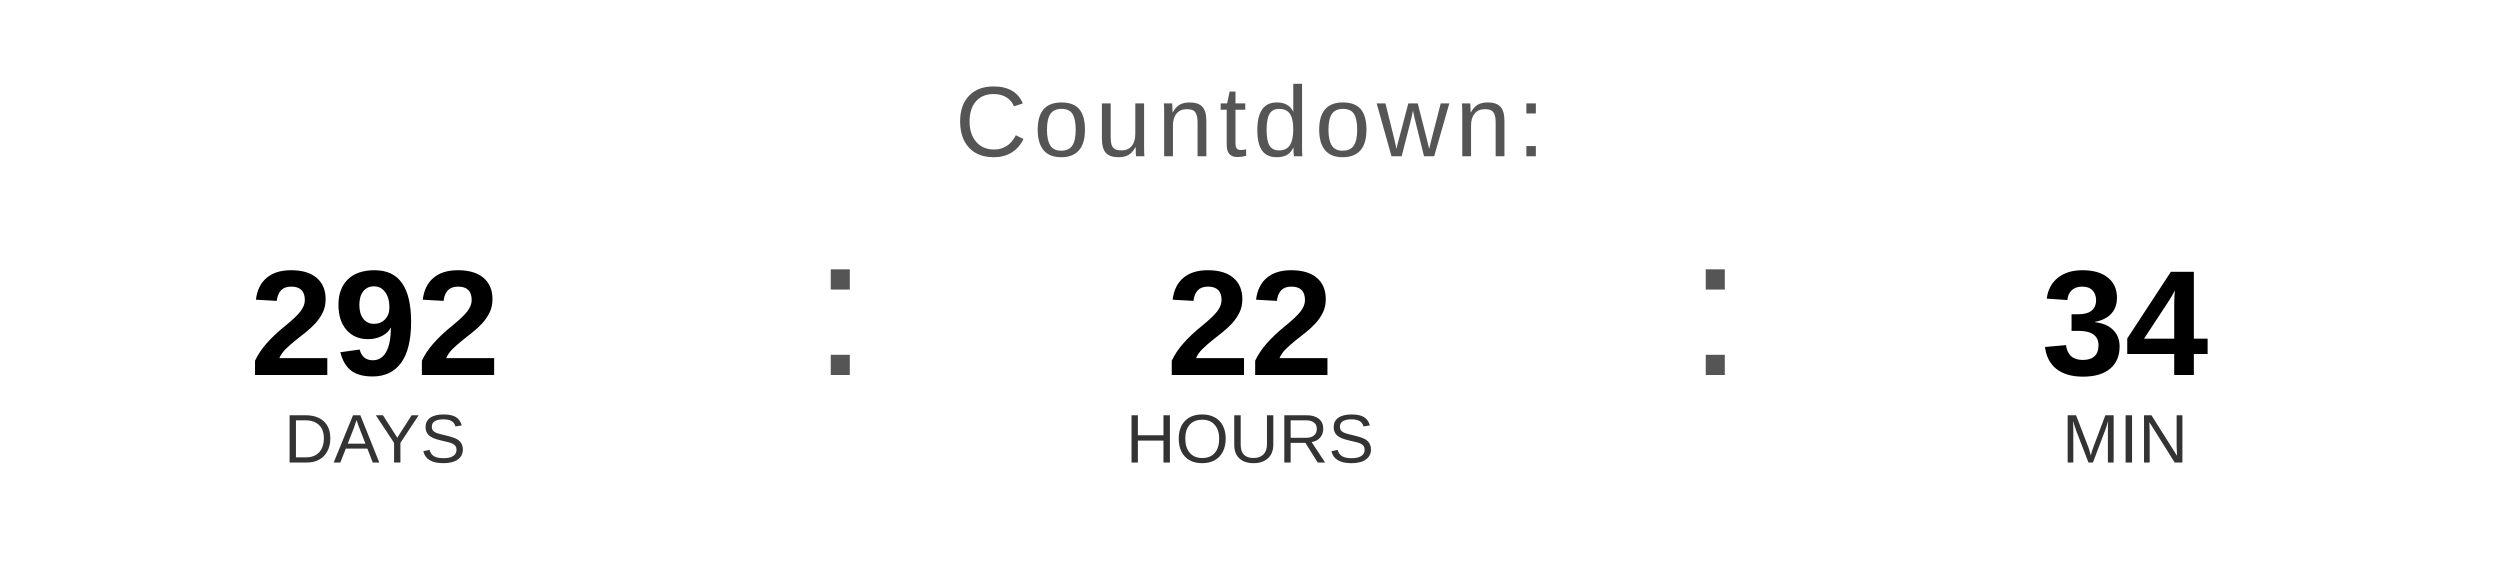
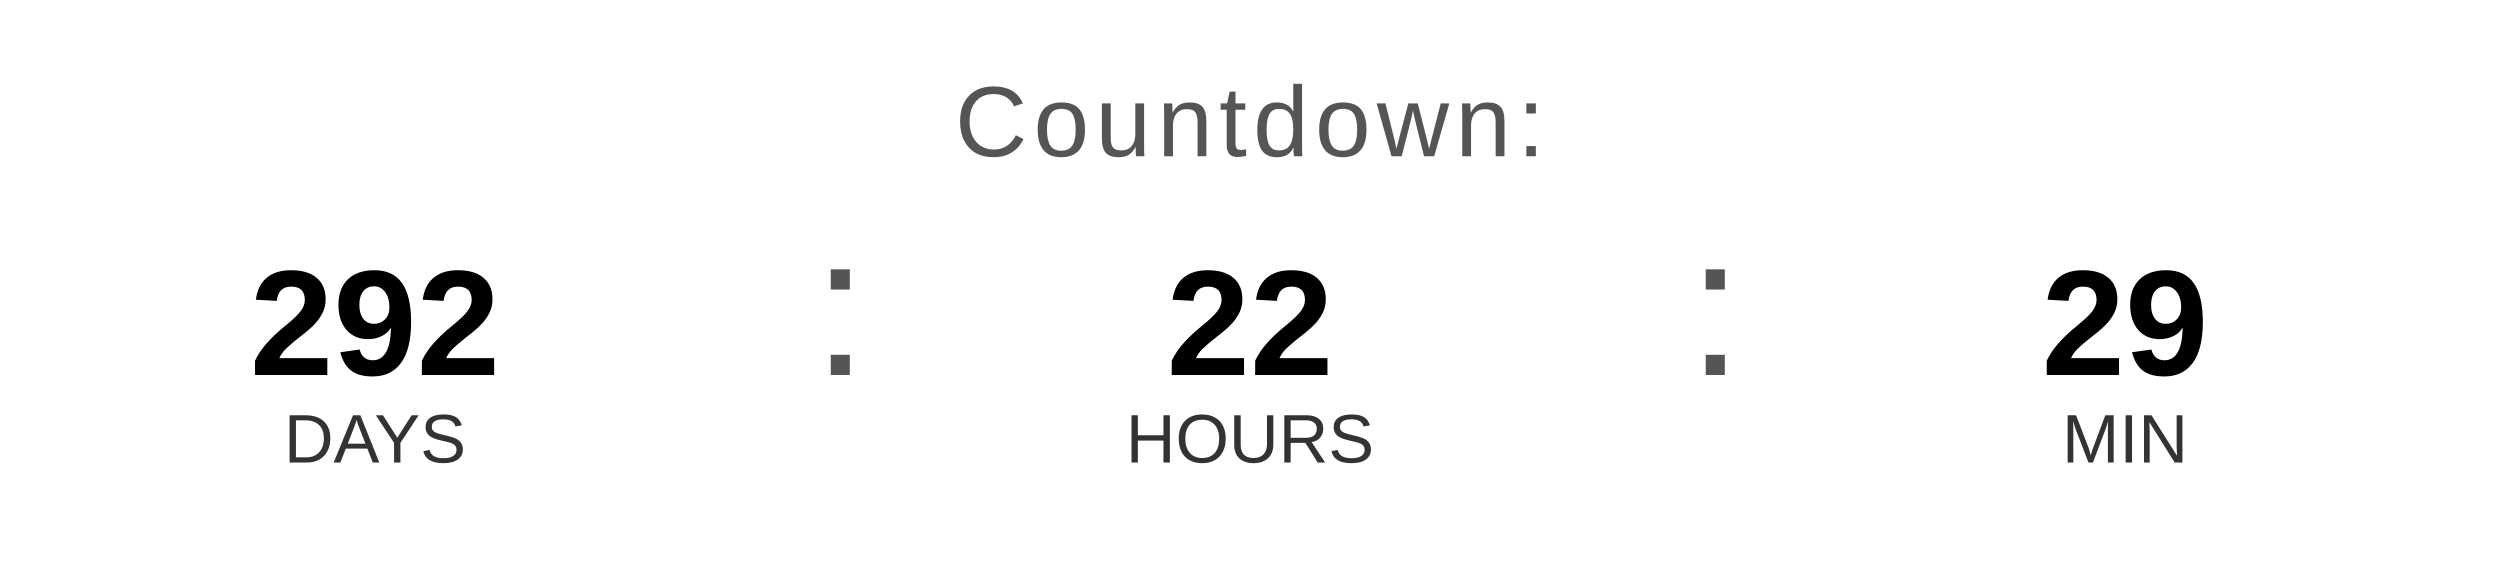
<svg xmlns="http://www.w3.org/2000/svg" width="400" height="90" viewBox="0 0 400 90">
  <text x="200" y="25" font-family="Arial, Helvetica, sans-serif" font-size="16" fill="#555555" text-anchor="middle" letter-spacing="1">
    Countdown:
  </text>
  <text x="60" y="60" font-family="Arial, Helvetica, sans-serif" font-size="24" font-weight="bold" fill="#000000" text-anchor="middle">292</text>
  <text x="60" y="74" font-family="Arial, Helvetica, sans-serif" font-size="11" fill="#333333" text-anchor="middle">DAYS</text>
  <text x="130" y="60" font-family="Arial, sans-serif" font-size="32" fill="#555555">:</text>
  <text x="200" y="60" font-family="Arial, Helvetica, sans-serif" font-size="24" font-weight="bold" fill="#000000" text-anchor="middle">22</text>
  <text x="200" y="74" font-family="Arial, Helvetica, sans-serif" font-size="11" fill="#333333" text-anchor="middle">HOURS</text>
  <text x="270" y="60" font-family="Arial, sans-serif" font-size="32" fill="#555555">:</text>
-   <text x="340" y="60" font-family="Arial, Helvetica, sans-serif" font-size="24" font-weight="bold" fill="#000000" text-anchor="middle">34</text>
+   <text x="340" y="60" font-family="Arial, Helvetica, sans-serif" font-size="24" font-weight="bold" fill="#000000" text-anchor="middle">29</text>
  <text x="340" y="74" font-family="Arial, Helvetica, sans-serif" font-size="11" fill="#333333" text-anchor="middle">MIN</text>
</svg>
